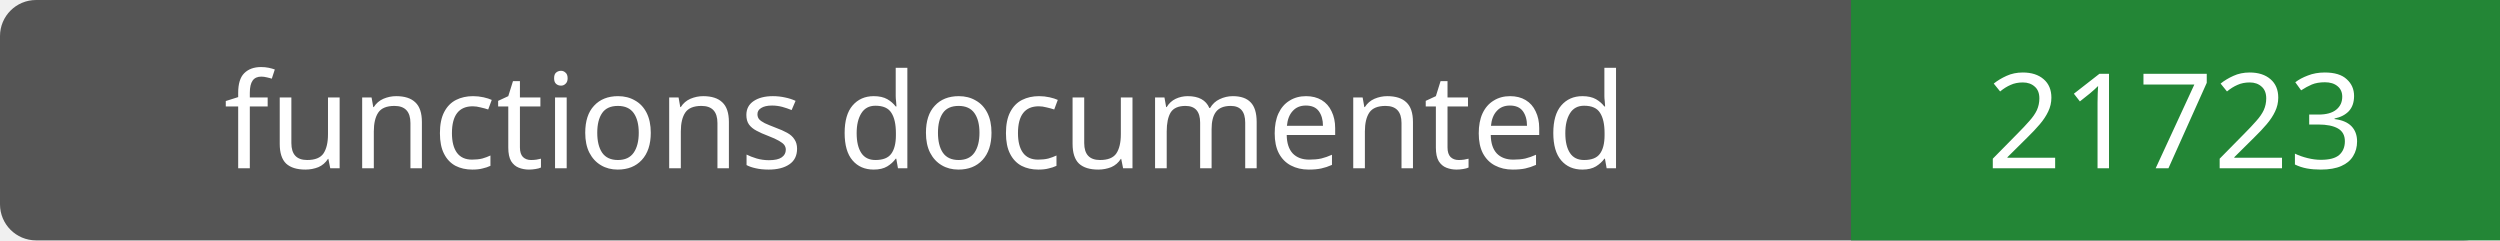
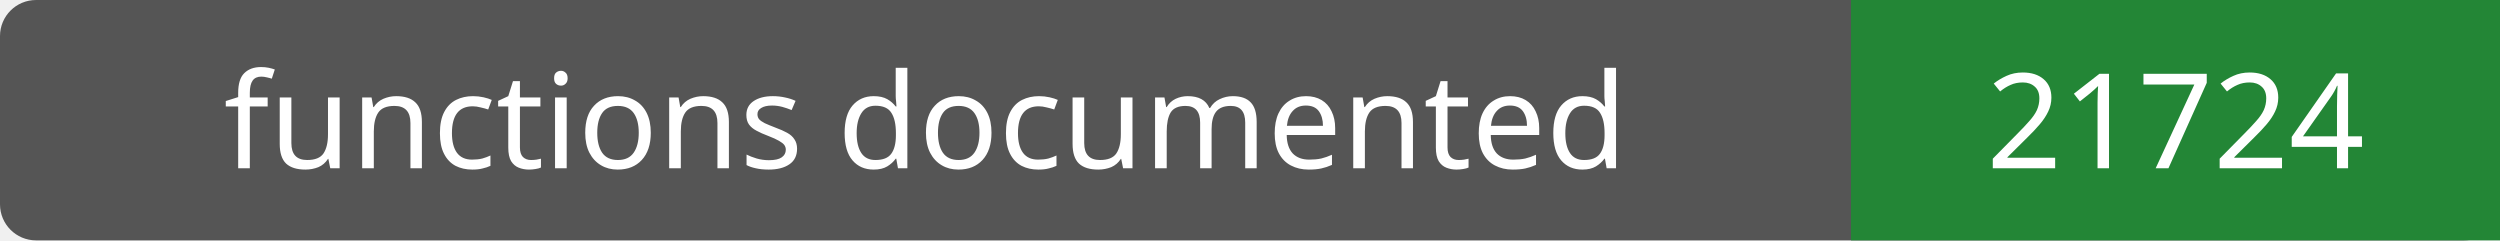
- <svg xmlns="http://www.w3.org/2000/svg" width="208" height="20" role="img" aria-label="functions documented: 21723">
+ <svg xmlns="http://www.w3.org/2000/svg" width="208" height="20" role="img" aria-label="functions documented: 21724">
  <rect width="208" height="20" rx="3" fill="#555" />
  <path fill="#238636" d="M154 0h54v20H154z" />
  <g fill="#fff" text-anchor="middle" font-family="Verdana,sans-serif" font-size="11">
    <text x="77.0" y="14">functions documented</text>
-     <text x="181.0" y="14">21723</text>
+     <text x="181.0" y="14">21724</text>
  </g>
</svg>
